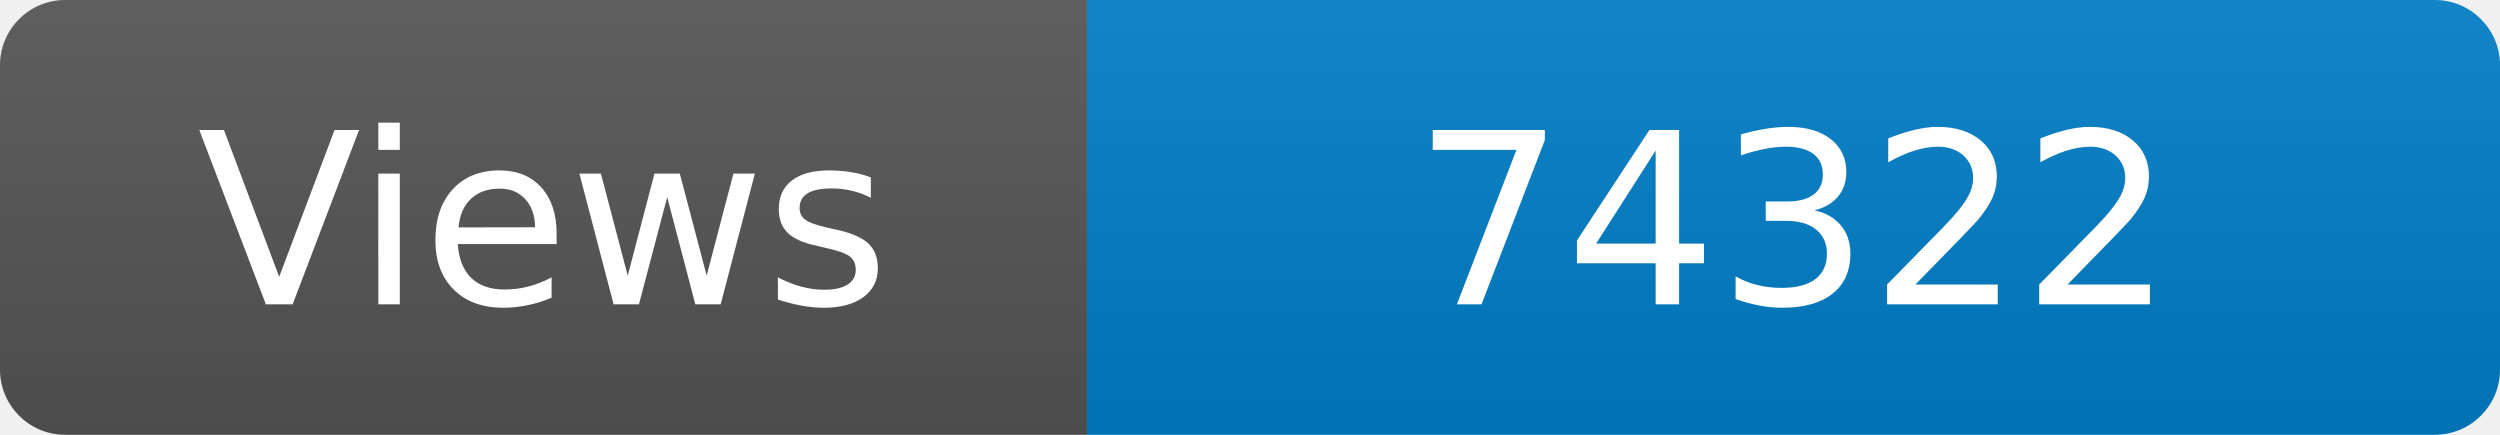
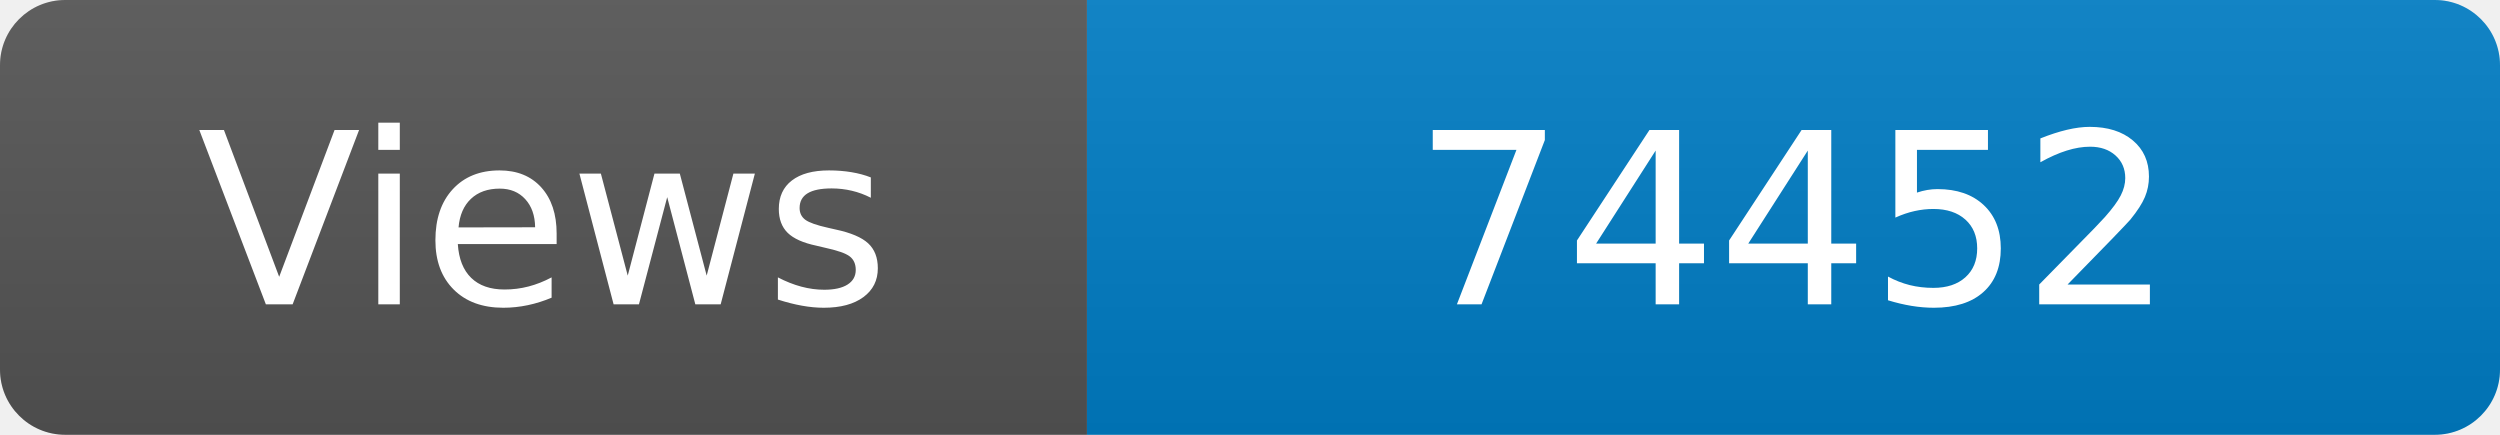
<svg xmlns="http://www.w3.org/2000/svg" width="115" height="20" role="img" aria-label="Maintained?: yes">
  <linearGradient id="s" x2="0" y2="100%">
    <stop offset="0" stop-color="#bbb" stop-opacity=".1" />
    <stop offset="1" stop-opacity=".1" />
  </linearGradient>
  <clipPath id="r">
    <rect width="115" height="20" rx="3" fill="#fff" />
  </clipPath>
  <g clip-path="url(#r)">
    <rect width="50" height="20" fill="#555" />
    <rect x="50" width="160" height="20" fill="#007ec6" />
    <rect width="115" height="20" fill="url(#s)" />
  </g>
  <g fill="#fff" text-anchor="middle" font-family="Verdana,Geneva,DejaVu Sans,sans-serif" font-size="110">
    <text x="250" y="140" transform="scale(.1)" fill="#fff">Views</text>
-     <text x="825" y="140" transform="scale(.1)" fill="#fff">74322</text>
+     <text x="825" y="140" transform="scale(.1)" fill="#fff">74452</text>
  </g>
</svg>
